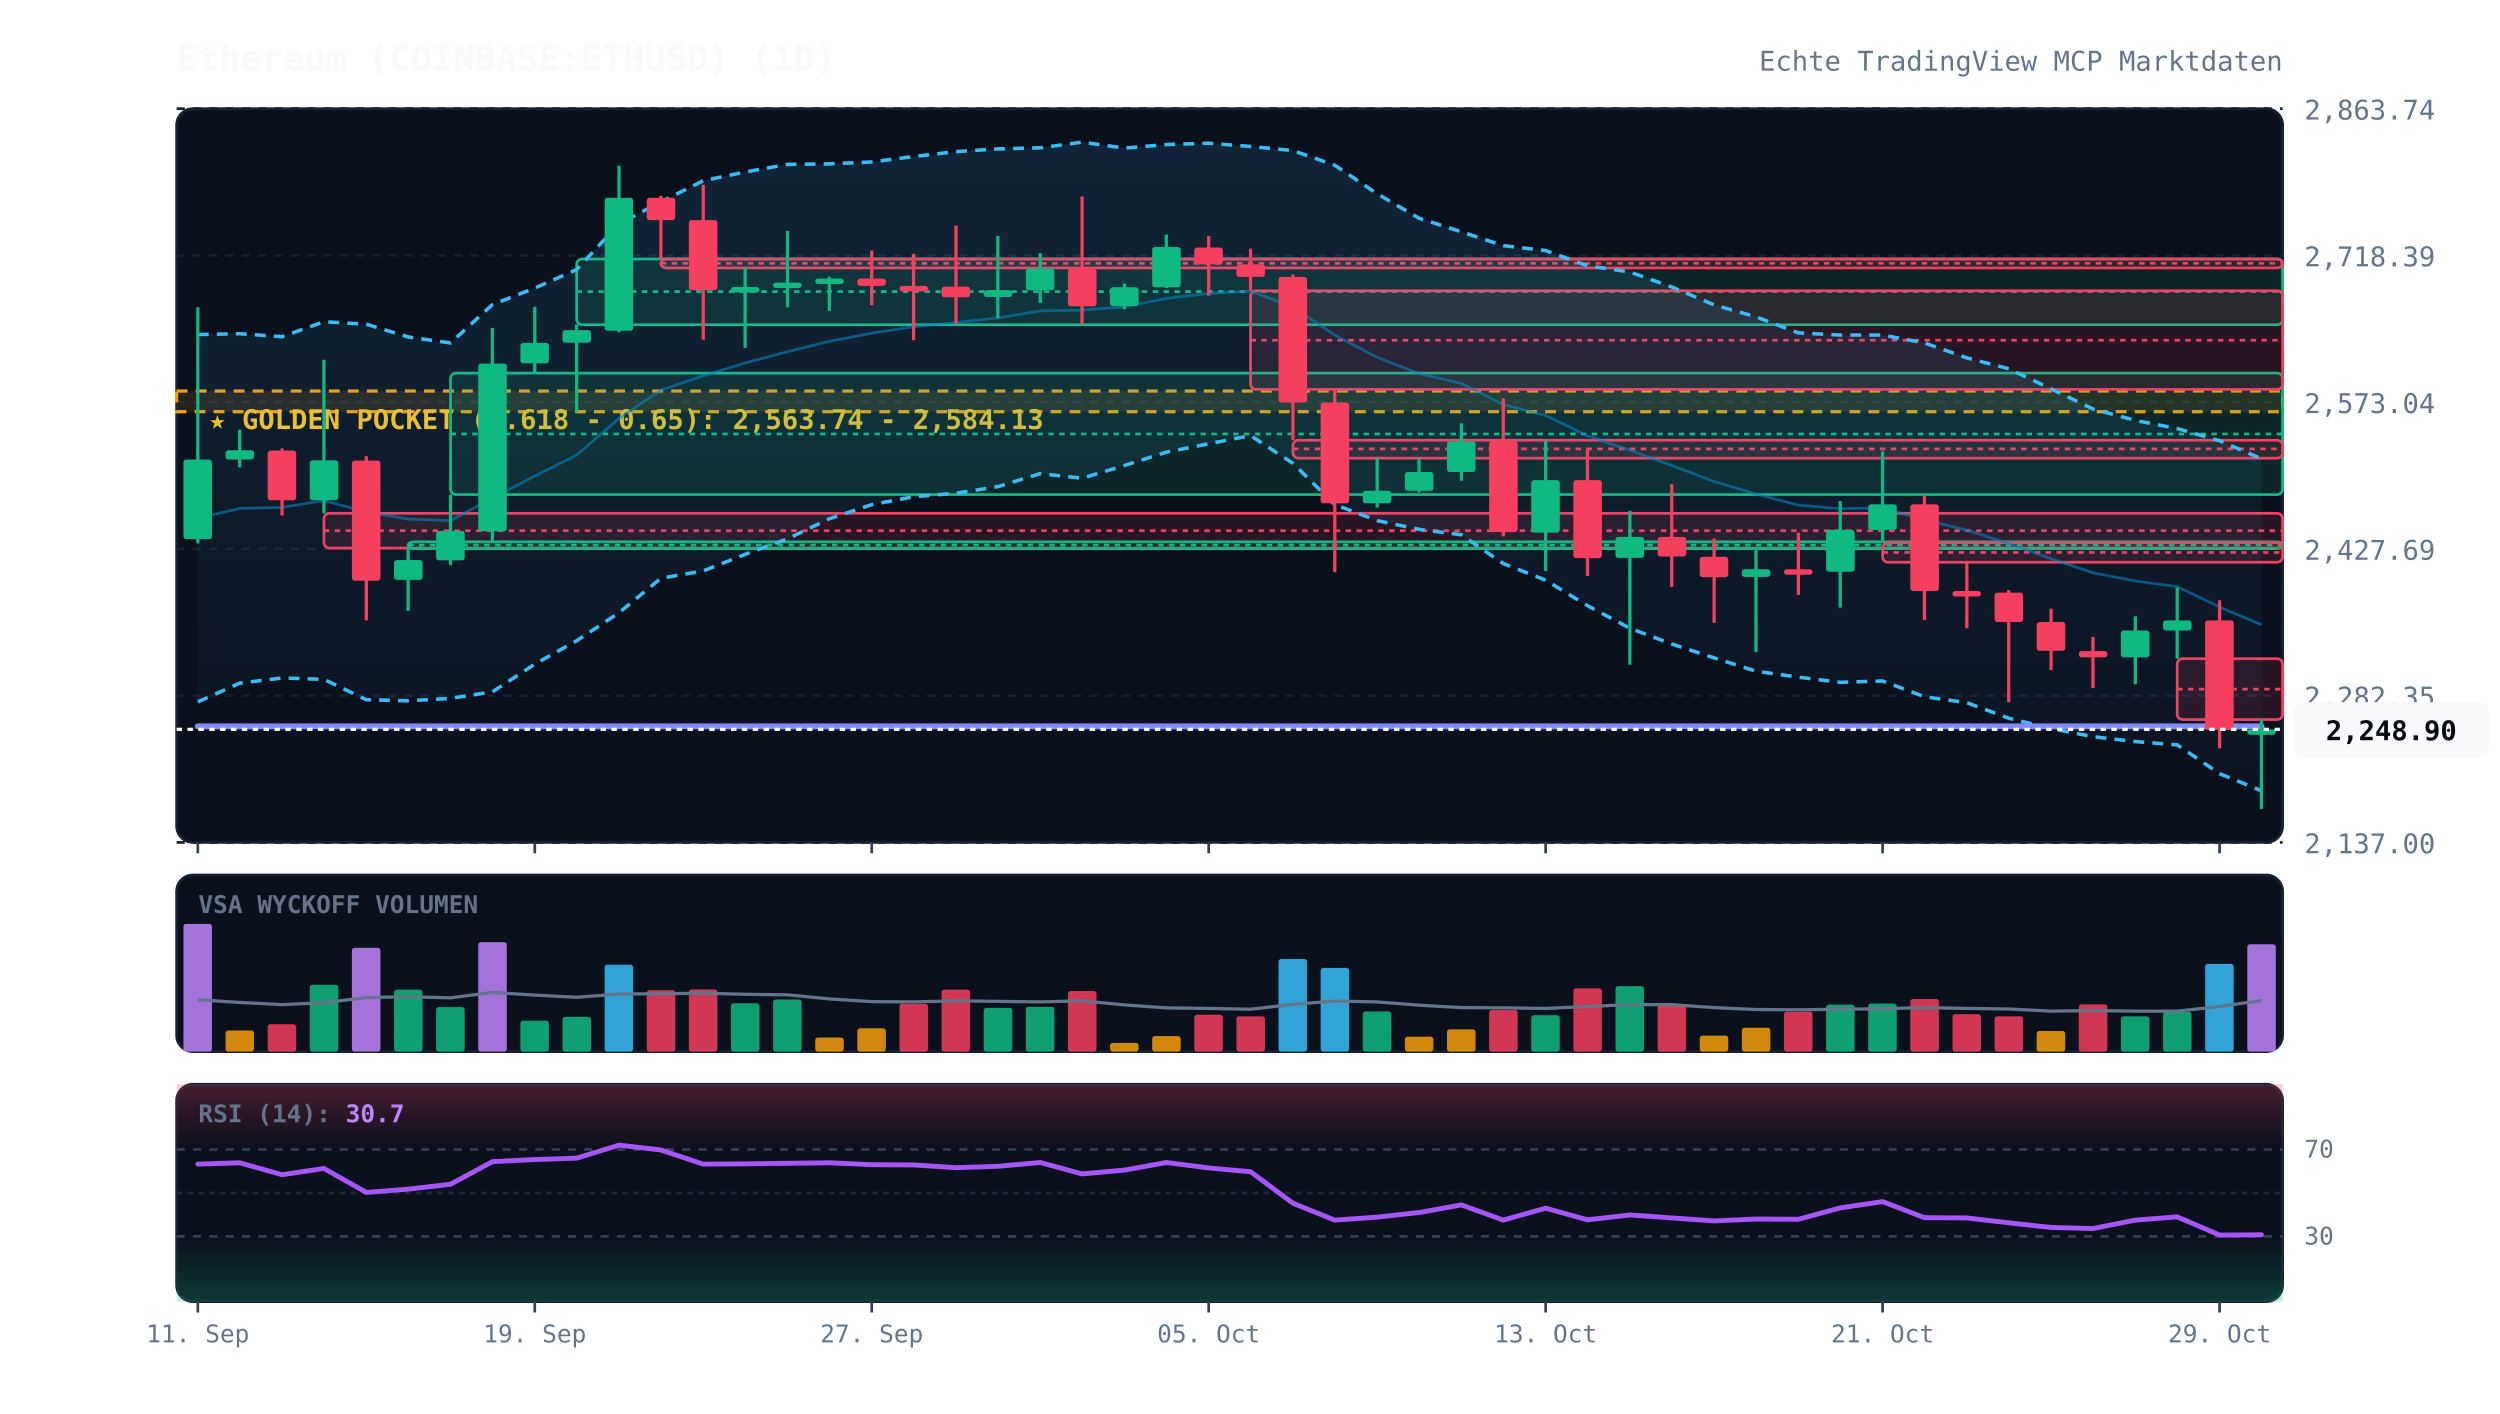
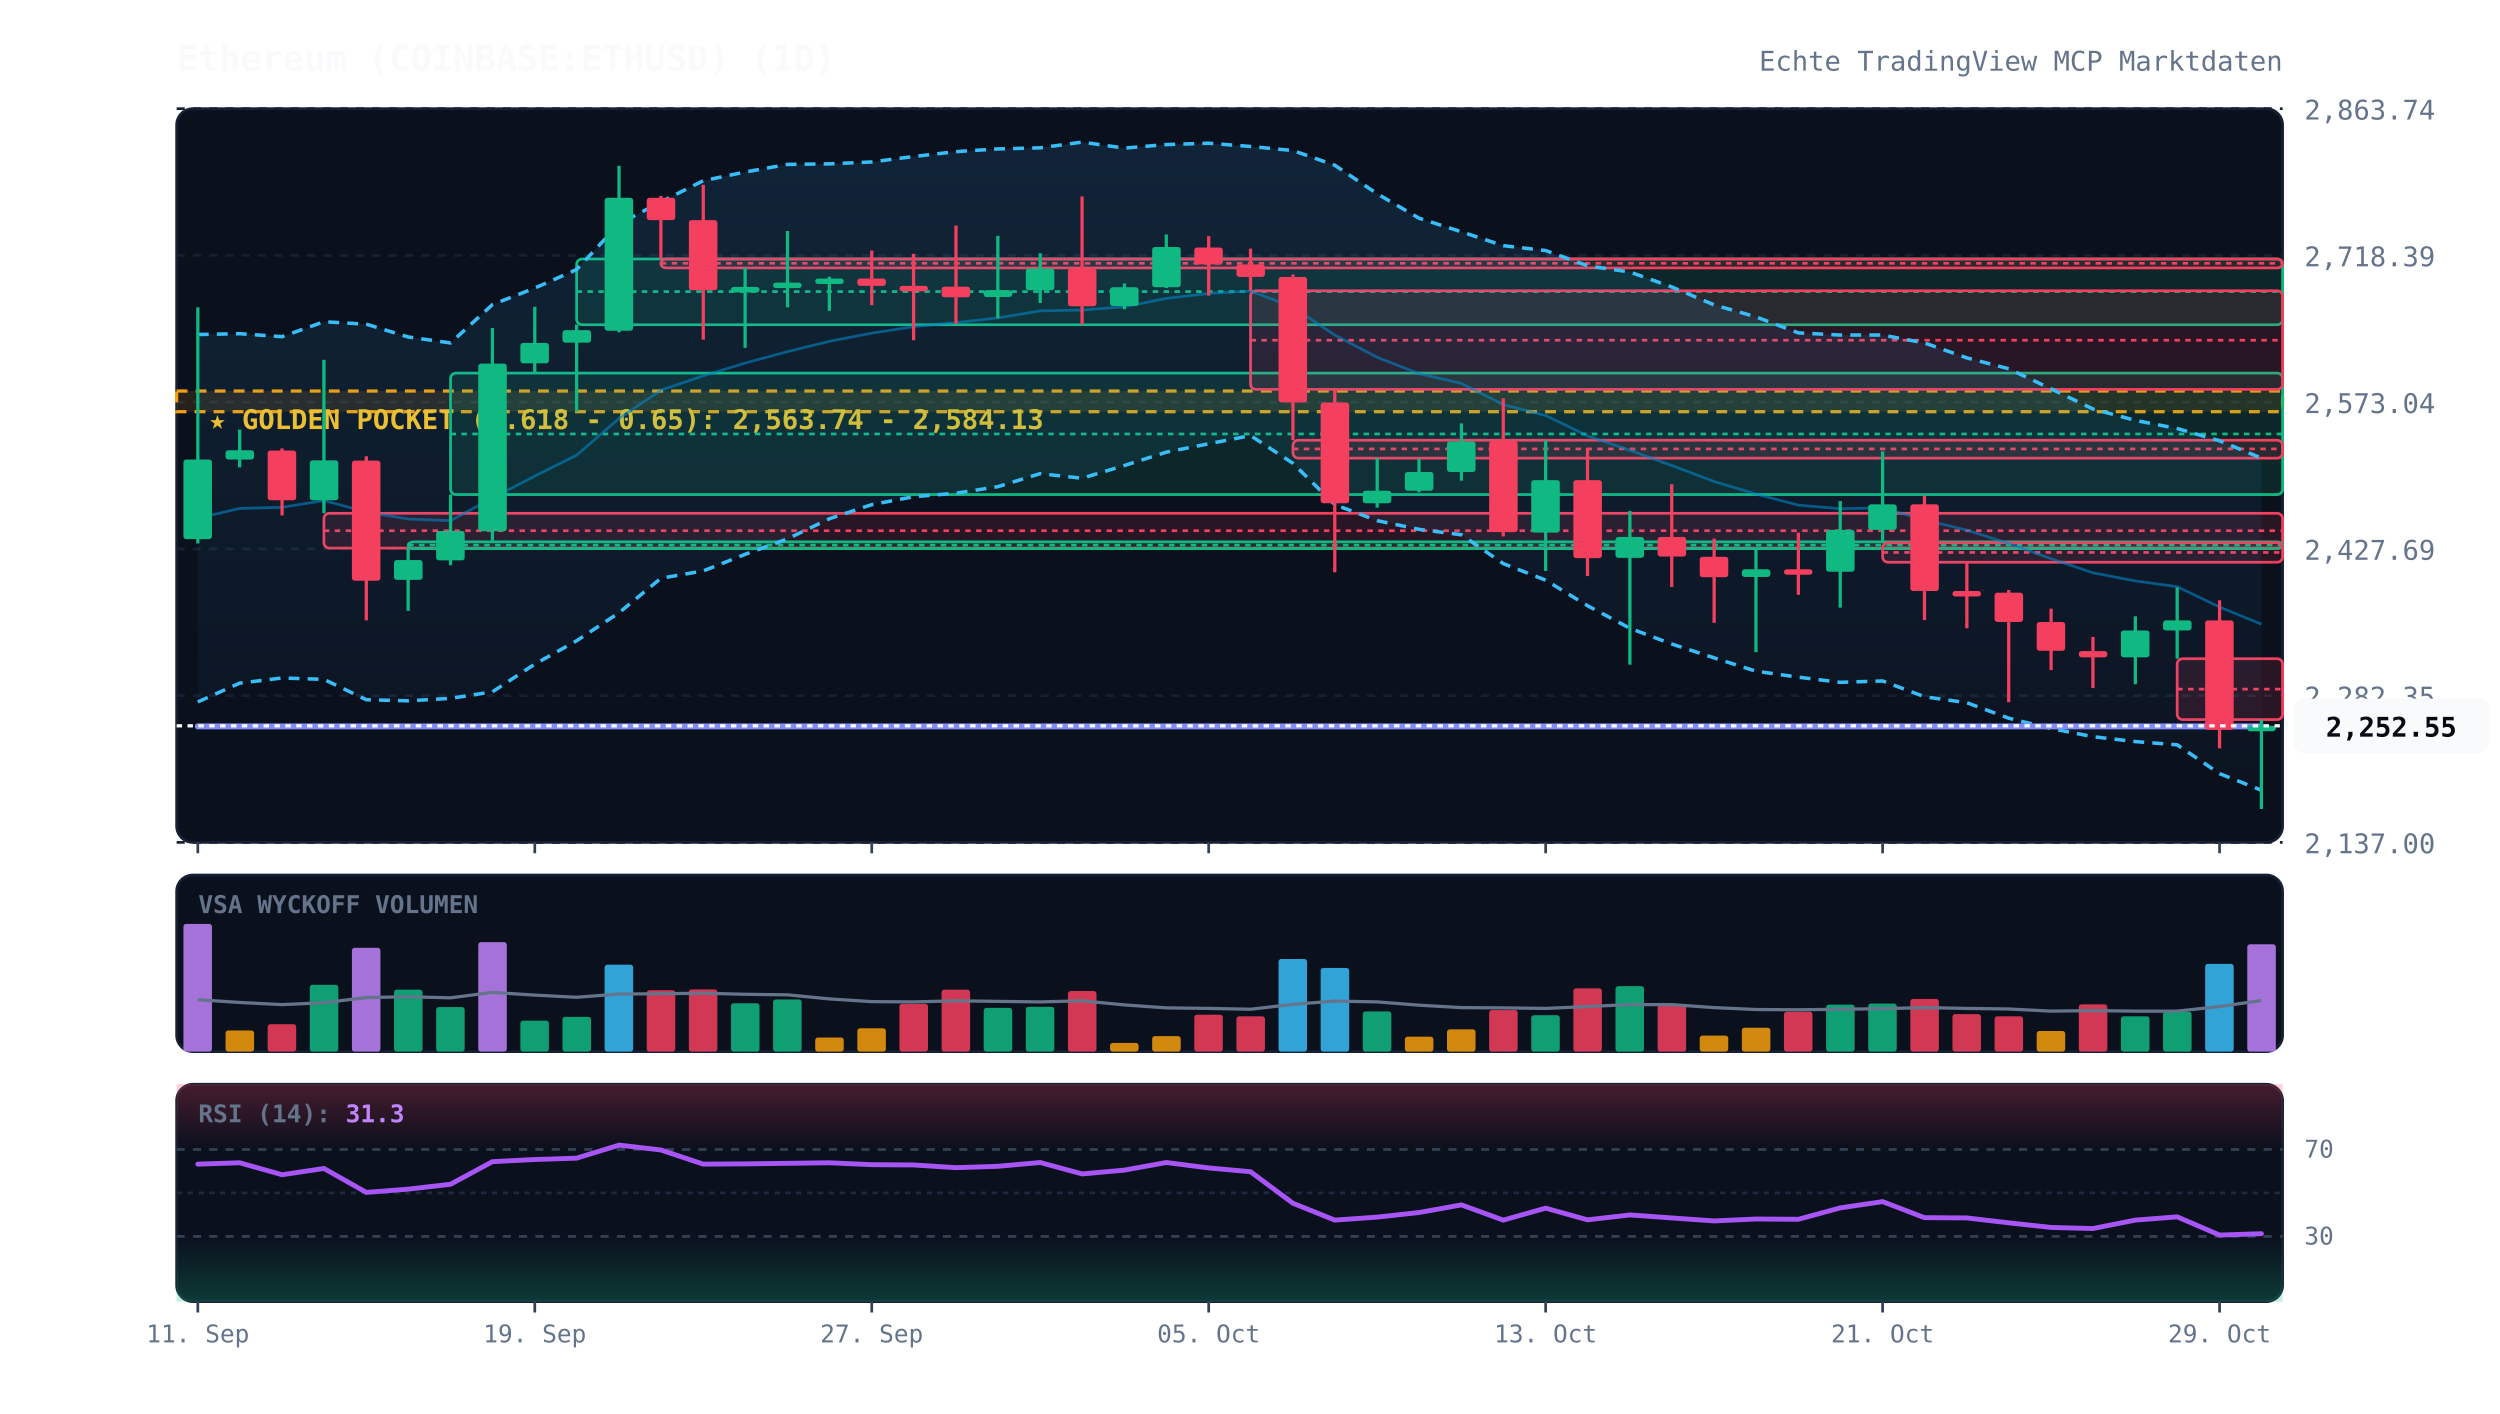
<svg xmlns="http://www.w3.org/2000/svg" viewBox="0 0 920 520" width="100%" height="100%" style="background:#070a13; font-family:'JetBrains Mono', monospace;">
  <defs>
    <linearGradient id="cloud-grad" x1="0%" y1="0%" x2="0%" y2="100%">
      <stop offset="0%" stop-color="#38bdf8" stop-opacity="0.12" />
      <stop offset="100%" stop-color="#38bdf8" stop-opacity="0.02" />
    </linearGradient>
    <linearGradient id="rsi-overbought" x1="0%" y1="0%" x2="0%" y2="100%">
      <stop offset="0%" stop-color="#f43f5e" stop-opacity="0.25" />
      <stop offset="100%" stop-color="#f43f5e" stop-opacity="0.0" />
    </linearGradient>
    <linearGradient id="rsi-oversold" x1="0%" y1="0%" x2="0%" y2="100%">
      <stop offset="0%" stop-color="#10b981" stop-opacity="0.0" />
      <stop offset="100%" stop-color="#10b981" stop-opacity="0.25" />
    </linearGradient>
  </defs>
  <rect x="65" y="40" width="775" height="270" fill="#0b101d" rx="6" stroke="#172033" stroke-width="1" />
  <rect x="65" y="322" width="775" height="65" fill="#0b101d" rx="6" stroke="#172033" stroke-width="1" />
  <rect x="65" y="399" width="775" height="80" fill="#0b101d" rx="6" stroke="#172033" stroke-width="1" />
  <line x1="65" y1="310.0" x2="840" y2="310.0" stroke="#172033" stroke-dasharray="3,3" stroke-width="1" />
  <text x="848" y="314.0" fill="#64748b" font-size="10" text-anchor="start">2,137.00</text>
  <line x1="65" y1="256.0" x2="840" y2="256.0" stroke="#172033" stroke-dasharray="3,3" stroke-width="1" />
  <text x="848" y="260.0" fill="#64748b" font-size="10" text-anchor="start">2,282.35</text>
  <line x1="65" y1="202.0" x2="840" y2="202.0" stroke="#172033" stroke-dasharray="3,3" stroke-width="1" />
  <text x="848" y="206.0" fill="#64748b" font-size="10" text-anchor="start">2,427.69</text>
  <line x1="65" y1="148.0" x2="840" y2="148.0" stroke="#172033" stroke-dasharray="3,3" stroke-width="1" />
  <text x="848" y="152.0" fill="#64748b" font-size="10" text-anchor="start">2,573.04</text>
  <line x1="65" y1="94.0" x2="840" y2="94.0" stroke="#172033" stroke-dasharray="3,3" stroke-width="1" />
  <text x="848" y="98.0" fill="#64748b" font-size="10" text-anchor="start">2,718.39</text>
  <line x1="65" y1="40.0" x2="840" y2="40.0" stroke="#172033" stroke-dasharray="3,3" stroke-width="1" />
  <text x="848" y="44.0" fill="#64748b" font-size="10" text-anchor="start">2,863.74</text>
  <rect x="65" y="143.9" width="775" height="7.6" fill="rgba(245, 158, 11, 0.12)" stroke="#f59e0b" stroke-dasharray="4,3" stroke-width="1.2" />
  <text x="77" y="157.9" fill="#fbbf24" font-size="10" font-weight="bold">★ GOLDEN POCKET (0.618 - 0.65): 2,563.74 - 2,584.13</text>
  <rect x="119.2" y="188.9" width="720.8" height="12.8" fill="rgba(244, 63, 94, 0.13)" stroke="#f43f5e" stroke-width="1" rx="2" />
  <line x1="119.2" y1="195.3" x2="840" y2="195.3" stroke="#f43f5e" stroke-dasharray="2,2" stroke-width="1" />
  <rect x="150.2" y="199.4" width="689.8" height="2.5" fill="rgba(16, 185, 129, 0.13)" stroke="#10b981" stroke-width="1" rx="2" />
  <line x1="150.2" y1="200.6" x2="840" y2="200.6" stroke="#10b981" stroke-dasharray="2,2" stroke-width="1" />
  <rect x="165.8" y="137.3" width="674.2" height="44.7" fill="rgba(16, 185, 129, 0.13)" stroke="#10b981" stroke-width="1" rx="2" />
  <line x1="165.8" y1="159.7" x2="840" y2="159.7" stroke="#10b981" stroke-dasharray="2,2" stroke-width="1" />
  <rect x="212.2" y="95.3" width="627.8" height="24.2" fill="rgba(16, 185, 129, 0.13)" stroke="#10b981" stroke-width="1" rx="2" />
  <line x1="212.2" y1="107.3" x2="840" y2="107.3" stroke="#10b981" stroke-dasharray="2,2" stroke-width="1" />
  <rect x="243.2" y="95.3" width="596.8" height="3.3" fill="rgba(244, 63, 94, 0.13)" stroke="#f43f5e" stroke-width="1" rx="2" />
  <line x1="243.2" y1="96.9" x2="840" y2="96.9" stroke="#f43f5e" stroke-dasharray="2,2" stroke-width="1" />
  <rect x="460.2" y="107.0" width="379.8" height="36.3" fill="rgba(244, 63, 94, 0.13)" stroke="#f43f5e" stroke-width="1" rx="2" />
  <line x1="460.2" y1="125.2" x2="840" y2="125.2" stroke="#f43f5e" stroke-dasharray="2,2" stroke-width="1" />
  <rect x="475.8" y="162.0" width="364.2" height="6.6" fill="rgba(244, 63, 94, 0.13)" stroke="#f43f5e" stroke-width="1" rx="2" />
  <line x1="475.8" y1="165.2" x2="840" y2="165.2" stroke="#f43f5e" stroke-dasharray="2,2" stroke-width="1" />
  <rect x="692.8" y="199.7" width="147.2" height="7.2" fill="rgba(244, 63, 94, 0.13)" stroke="#f43f5e" stroke-width="1" rx="2" />
  <line x1="692.8" y1="203.3" x2="840" y2="203.3" stroke="#f43f5e" stroke-dasharray="2,2" stroke-width="1" />
  <rect x="801.2" y="242.4" width="38.8" height="22.4" fill="rgba(244, 63, 94, 0.13)" stroke="#f43f5e" stroke-width="1" rx="2" />
  <line x1="801.2" y1="253.6" x2="840" y2="253.6" stroke="#f43f5e" stroke-dasharray="2,2" stroke-width="1" />
-   <polygon points="72.8,123.1 88.2,122.8 103.8,123.9 119.2,118.4 134.8,119.3 150.2,124.0 165.8,126.2 181.2,112.1 196.8,106.0 212.2,99.2 227.8,82.4 243.2,74.3 258.8,66.5 274.2,63.3 289.8,60.5 305.2,60.3 320.8,59.6 336.2,57.6 351.8,55.8 367.2,54.8 382.8,54.4 398.2,52.3 413.8,54.5 429.2,53.2 444.8,52.7 460.2,53.9 475.8,55.4 491.2,60.8 506.8,71.3 522.2,80.3 537.8,85.3 553.2,90.4 568.8,92.2 584.2,97.8 599.8,100.1 615.2,105.6 630.8,112.2 646.2,116.6 661.8,122.5 677.2,123.3 692.8,123.3 708.2,126.2 723.8,131.7 739.2,135.7 754.8,143.1 770.2,150.5 785.8,154.7 801.2,157.7 816.8,162.2 832.2,168.8 832.2,291.0 816.8,284.7 801.2,274.1 785.8,272.9 770.2,271.1 754.8,268.1 739.2,264.3 723.8,258.6 708.2,256.4 692.8,250.6 677.2,251.1 661.8,249.2 646.2,247.0 630.8,242.1 615.2,237.0 599.8,231.2 584.2,222.9 568.8,213.5 553.2,207.4 537.8,196.8 522.2,194.8 506.8,191.6 491.2,185.7 475.8,170.5 460.2,160.3 444.8,163.3 429.2,166.4 413.8,171.3 398.2,176.0 382.8,174.3 367.2,179.1 351.8,181.5 336.2,182.8 320.8,185.7 305.2,190.9 289.8,198.3 274.2,204.0 258.8,210.1 243.2,212.8 227.8,225.5 212.2,235.8 196.8,244.4 181.2,254.6 165.8,257.0 150.2,257.9 134.8,257.5 119.2,250.0 103.8,249.5 88.2,251.4 72.8,258.3" fill="url(#cloud-grad)" />
-   <polyline points="72.8,123.1 88.2,122.8 103.8,123.9 119.2,118.4 134.8,119.3 150.2,124.0 165.8,126.2 181.2,112.1 196.8,106.0 212.2,99.2 227.8,82.4 243.2,74.3 258.8,66.5 274.2,63.3 289.8,60.5 305.2,60.3 320.8,59.6 336.2,57.6 351.8,55.8 367.2,54.8 382.8,54.4 398.2,52.3 413.8,54.5 429.2,53.2 444.8,52.7 460.2,53.9 475.8,55.4 491.2,60.8 506.8,71.3 522.2,80.3 537.8,85.3 553.2,90.4 568.8,92.2 584.2,97.8 599.8,100.1 615.2,105.6 630.8,112.2 646.2,116.6 661.8,122.5 677.2,123.3 692.8,123.3 708.2,126.2 723.8,131.7 739.2,135.7 754.8,143.1 770.2,150.5 785.8,154.7 801.2,157.7 816.8,162.2 832.2,168.8" fill="none" stroke="#38bdf8" stroke-width="1.3" stroke-dasharray="4,3" />
-   <polyline points="72.8,258.3 88.2,251.4 103.8,249.5 119.2,250.0 134.8,257.5 150.2,257.9 165.8,257.0 181.2,254.6 196.8,244.4 212.2,235.8 227.8,225.5 243.2,212.8 258.8,210.1 274.2,204.0 289.8,198.3 305.2,190.9 320.8,185.7 336.2,182.8 351.8,181.5 367.2,179.1 382.8,174.3 398.2,176.0 413.8,171.3 429.2,166.4 444.8,163.3 460.2,160.3 475.8,170.5 491.2,185.7 506.8,191.6 522.2,194.8 537.8,196.8 553.2,207.4 568.8,213.5 584.2,222.9 599.8,231.2 615.2,237.0 630.8,242.1 646.2,247.0 661.8,249.2 677.2,251.1 692.8,250.6 708.2,256.4 723.8,258.6 739.2,264.3 754.8,268.1 770.2,271.1 785.8,272.9 801.2,274.1 816.8,284.7 832.2,291.0" fill="none" stroke="#38bdf8" stroke-width="1.3" stroke-dasharray="4,3" />
-   <polyline points="72.8,190.7 88.2,187.1 103.8,186.7 119.2,184.2 134.8,188.4 150.2,191.0 165.8,191.6 181.2,183.3 196.8,175.2 212.2,167.5 227.8,154.0 243.2,143.6 258.8,138.3 274.2,133.6 289.8,129.4 305.2,125.6 320.8,122.6 336.2,120.2 351.8,118.7 367.2,117.0 382.8,114.4 398.2,114.1 413.8,112.9 429.2,109.8 444.8,108.0 460.2,107.1 475.8,113.0 491.2,123.3 506.8,131.5 522.2,137.5 537.8,141.1 553.2,148.9 568.8,152.9 584.2,160.4 599.8,165.7 615.2,171.3 630.8,177.2 646.2,181.8 661.8,185.9 677.2,187.2 692.8,186.9 708.2,191.3 723.8,195.1 739.2,200.0 754.8,205.6 770.2,210.8 785.8,213.8 801.2,215.9 816.8,223.4 832.2,229.9" fill="none" stroke="#0284c7" stroke-width="1.0" stroke-opacity="0.6" />
+   <polygon points="72.8,123.1 88.2,122.8 103.8,123.9 119.2,118.4 134.8,119.3 150.2,124.0 165.8,126.2 181.2,112.1 196.8,106.0 212.2,99.2 227.8,82.4 243.2,74.3 258.8,66.5 274.2,63.3 289.8,60.5 305.2,60.3 320.8,59.6 336.2,57.6 351.8,55.8 367.2,54.8 382.8,54.4 398.2,52.3 413.8,54.5 429.2,53.2 444.8,52.7 460.2,53.9 475.8,55.4 491.2,60.8 506.8,71.3 522.2,80.3 537.8,85.3 553.2,90.4 568.8,92.2 584.2,97.8 599.8,100.1 615.2,105.6 630.8,112.2 646.2,116.6 661.8,122.5 677.2,123.3 692.8,123.3 708.2,126.2 723.8,131.7 739.2,135.7 754.8,143.1 770.2,150.5 785.8,154.7 801.2,157.7 816.8,162.2 832.2,168.6 832.2,290.8 816.8,284.7 801.2,274.1 785.8,272.9 770.2,271.1 754.8,268.1 739.2,264.3 723.8,258.6 708.2,256.4 692.8,250.6 677.2,251.1 661.8,249.2 646.2,247.0 630.8,242.1 615.2,237.0 599.8,231.2 584.2,222.9 568.8,213.5 553.2,207.4 537.8,196.8 522.2,194.8 506.8,191.6 491.2,185.7 475.8,170.5 460.2,160.3 444.8,163.3 429.2,166.4 413.8,171.3 398.2,176.0 382.8,174.3 367.2,179.1 351.8,181.5 336.2,182.8 320.8,185.7 305.2,190.9 289.8,198.3 274.2,204.0 258.8,210.1 243.2,212.8 227.8,225.5 212.2,235.8 196.8,244.4 181.2,254.6 165.8,257.0 150.2,257.9 134.8,257.5 119.2,250.0 103.8,249.5 88.2,251.4 72.8,258.3" fill="url(#cloud-grad)" />
+   <polyline points="72.8,123.1 88.2,122.8 103.8,123.9 119.2,118.4 134.8,119.3 150.2,124.0 165.8,126.2 181.2,112.1 196.8,106.0 212.2,99.2 227.8,82.4 243.2,74.3 258.8,66.5 274.2,63.3 289.8,60.5 305.2,60.3 320.8,59.6 336.2,57.6 351.8,55.8 367.2,54.8 382.8,54.4 398.2,52.3 413.8,54.5 429.2,53.2 444.8,52.7 460.2,53.9 475.8,55.4 491.2,60.8 506.8,71.3 522.2,80.3 537.8,85.3 553.2,90.4 568.8,92.2 584.2,97.8 599.8,100.1 615.2,105.6 630.8,112.2 646.2,116.6 661.8,122.5 677.2,123.3 692.8,123.3 708.2,126.2 723.8,131.7 739.2,135.7 754.8,143.1 770.2,150.5 785.8,154.7 801.2,157.7 816.8,162.2 832.2,168.6" fill="none" stroke="#38bdf8" stroke-width="1.3" stroke-dasharray="4,3" />
+   <polyline points="72.8,258.3 88.2,251.4 103.8,249.5 119.2,250.0 134.8,257.5 150.2,257.9 165.8,257.0 181.2,254.6 196.8,244.4 212.2,235.8 227.8,225.5 243.2,212.8 258.8,210.1 274.2,204.0 289.8,198.3 305.2,190.9 320.8,185.7 336.2,182.8 351.8,181.5 367.2,179.1 382.8,174.3 398.2,176.0 413.8,171.3 429.2,166.4 444.8,163.3 460.2,160.3 475.8,170.5 491.2,185.7 506.8,191.6 522.2,194.8 537.8,196.8 553.2,207.4 568.8,213.5 584.2,222.9 599.8,231.2 615.2,237.0 630.8,242.1 646.2,247.0 661.8,249.2 677.2,251.1 692.8,250.6 708.2,256.4 723.8,258.6 739.2,264.3 754.8,268.1 770.2,271.1 785.8,272.9 801.2,274.1 816.8,284.7 832.2,290.8" fill="none" stroke="#38bdf8" stroke-width="1.3" stroke-dasharray="4,3" />
+   <polyline points="72.8,190.7 88.2,187.1 103.8,186.7 119.2,184.2 134.8,188.4 150.2,191.0 165.8,191.6 181.2,183.3 196.8,175.2 212.2,167.5 227.8,154.0 243.2,143.6 258.8,138.3 274.2,133.6 289.8,129.4 305.2,125.6 320.8,122.6 336.2,120.2 351.8,118.7 367.2,117.0 382.8,114.4 398.2,114.1 413.8,112.9 429.2,109.8 444.8,108.0 460.2,107.1 475.8,113.0 491.2,123.3 506.8,131.5 522.2,137.5 537.8,141.1 553.2,148.9 568.8,152.9 584.2,160.4 599.8,165.7 615.2,171.3 630.8,177.2 646.2,181.8 661.8,185.9 677.2,187.2 692.8,186.9 708.2,191.3 723.8,195.1 739.2,200.0 754.8,205.6 770.2,210.8 785.8,213.8 801.2,215.9 816.8,223.4 832.2,229.7" fill="none" stroke="#0284c7" stroke-width="1.0" stroke-opacity="0.6" />
  <polyline points="72.8,267.3 88.2,267.3 103.8,267.3 119.2,267.3 134.8,267.3 150.2,267.3 165.8,267.3 181.2,267.3 196.8,267.3 212.2,267.3 227.8,267.3 243.2,267.3 258.8,267.3 274.2,267.3 289.8,267.3 305.2,267.3 320.8,267.3 336.2,267.3 351.8,267.3 367.2,267.3 382.8,267.3 398.2,267.3 413.8,267.3 429.2,267.3 444.8,267.3 460.2,267.3 475.8,267.3 491.2,267.3 506.8,267.3 522.2,267.3 537.8,267.3 553.2,267.3 568.8,267.3 584.2,267.3 599.8,267.3 615.2,267.3 630.8,267.3 646.2,267.3 661.8,267.3 677.2,267.3 692.8,267.3 708.2,267.3 723.8,267.3 739.2,267.3 754.8,267.3 770.2,267.3 785.8,267.3 801.2,267.3 816.8,267.3 832.2,267.3" fill="none" stroke="#818cf8" stroke-width="2.2" stroke-linecap="round" />
  <line x1="72.8" y1="113.1" x2="72.8" y2="200.0" stroke="#10b981" stroke-width="1.2" />
  <rect x="67.5" y="169.1" width="10.5" height="29.3" fill="#10b981" rx="1" />
  <line x1="88.2" y1="158.1" x2="88.2" y2="172.0" stroke="#10b981" stroke-width="1.2" />
  <rect x="83.0" y="165.7" width="10.5" height="3.4" fill="#10b981" rx="1" />
  <line x1="103.8" y1="165.0" x2="103.8" y2="189.7" stroke="#f43f5e" stroke-width="1.2" />
  <rect x="98.5" y="165.8" width="10.5" height="18.3" fill="#f43f5e" rx="1" />
  <line x1="119.2" y1="132.4" x2="119.2" y2="188.9" stroke="#10b981" stroke-width="1.2" />
  <rect x="114.0" y="169.4" width="10.5" height="14.7" fill="#10b981" rx="1" />
  <line x1="134.8" y1="167.9" x2="134.8" y2="228.3" stroke="#f43f5e" stroke-width="1.2" />
  <rect x="129.5" y="169.5" width="10.5" height="44.2" fill="#f43f5e" rx="1" />
  <line x1="150.2" y1="201.8" x2="150.2" y2="224.8" stroke="#10b981" stroke-width="1.2" />
  <rect x="145.0" y="206.1" width="10.5" height="7.3" fill="#10b981" rx="1" />
  <line x1="165.8" y1="182.0" x2="165.8" y2="208.0" stroke="#10b981" stroke-width="1.2" />
  <rect x="160.5" y="195.4" width="10.5" height="10.8" fill="#10b981" rx="1" />
  <line x1="181.2" y1="120.7" x2="181.2" y2="199.4" stroke="#10b981" stroke-width="1.2" />
  <rect x="176.0" y="133.8" width="10.5" height="61.7" fill="#10b981" rx="1" />
  <line x1="196.8" y1="112.9" x2="196.8" y2="137.3" stroke="#10b981" stroke-width="1.2" />
  <rect x="191.5" y="126.2" width="10.5" height="7.5" fill="#10b981" rx="1" />
  <line x1="212.2" y1="119.4" x2="212.2" y2="151.5" stroke="#10b981" stroke-width="1.2" />
  <rect x="207.0" y="121.5" width="10.5" height="4.6" fill="#10b981" rx="1" />
  <line x1="227.8" y1="61.0" x2="227.8" y2="122.3" stroke="#10b981" stroke-width="1.2" />
  <rect x="222.5" y="72.8" width="10.5" height="48.9" fill="#10b981" rx="1" />
  <line x1="243.2" y1="72.1" x2="243.2" y2="95.3" stroke="#f43f5e" stroke-width="1.2" />
  <rect x="238.0" y="72.8" width="10.5" height="8.2" fill="#f43f5e" rx="1" />
  <line x1="258.8" y1="68.0" x2="258.8" y2="125.0" stroke="#f43f5e" stroke-width="1.2" />
  <rect x="253.5" y="81.0" width="10.5" height="25.8" fill="#f43f5e" rx="1" />
  <line x1="274.2" y1="98.5" x2="274.2" y2="128.0" stroke="#10b981" stroke-width="1.2" />
  <rect x="269.0" y="105.6" width="10.5" height="2.0" fill="#10b981" rx="1" />
  <line x1="289.8" y1="85.0" x2="289.8" y2="113.1" stroke="#10b981" stroke-width="1.2" />
  <rect x="284.5" y="104.0" width="10.5" height="2.0" fill="#10b981" rx="1" />
  <line x1="305.2" y1="101.8" x2="305.2" y2="114.4" stroke="#10b981" stroke-width="1.2" />
  <rect x="300.0" y="102.5" width="10.5" height="2.0" fill="#10b981" rx="1" />
  <line x1="320.8" y1="92.2" x2="320.8" y2="112.3" stroke="#f43f5e" stroke-width="1.2" />
  <rect x="315.5" y="102.5" width="10.5" height="2.7" fill="#f43f5e" rx="1" />
  <line x1="336.2" y1="93.4" x2="336.2" y2="125.2" stroke="#f43f5e" stroke-width="1.2" />
  <rect x="331.0" y="105.2" width="10.5" height="2.0" fill="#f43f5e" rx="1" />
  <line x1="351.8" y1="83.0" x2="351.8" y2="119.2" stroke="#f43f5e" stroke-width="1.2" />
  <rect x="346.5" y="105.5" width="10.5" height="3.9" fill="#f43f5e" rx="1" />
  <line x1="367.2" y1="86.8" x2="367.2" y2="117.1" stroke="#10b981" stroke-width="1.2" />
  <rect x="362.0" y="106.8" width="10.5" height="2.5" fill="#10b981" rx="1" />
  <line x1="382.8" y1="93.2" x2="382.8" y2="111.5" stroke="#10b981" stroke-width="1.2" />
  <rect x="377.5" y="98.8" width="10.5" height="8.0" fill="#10b981" rx="1" />
  <line x1="398.2" y1="72.3" x2="398.2" y2="119.4" stroke="#f43f5e" stroke-width="1.2" />
  <rect x="393.0" y="98.8" width="10.5" height="13.9" fill="#f43f5e" rx="1" />
  <line x1="413.8" y1="104.3" x2="413.8" y2="113.8" stroke="#10b981" stroke-width="1.2" />
  <rect x="408.5" y="105.7" width="10.5" height="6.9" fill="#10b981" rx="1" />
  <line x1="429.2" y1="86.3" x2="429.2" y2="106.0" stroke="#10b981" stroke-width="1.2" />
  <rect x="424.0" y="90.9" width="10.5" height="14.8" fill="#10b981" rx="1" />
  <line x1="444.8" y1="86.9" x2="444.8" y2="108.8" stroke="#f43f5e" stroke-width="1.2" />
  <rect x="439.5" y="91.1" width="10.5" height="6.2" fill="#f43f5e" rx="1" />
  <line x1="460.2" y1="91.5" x2="460.2" y2="107.0" stroke="#f43f5e" stroke-width="1.2" />
  <rect x="455.0" y="97.3" width="10.5" height="4.6" fill="#f43f5e" rx="1" />
  <line x1="475.8" y1="101.0" x2="475.8" y2="162.0" stroke="#f43f5e" stroke-width="1.2" />
  <rect x="470.5" y="101.9" width="10.5" height="46.2" fill="#f43f5e" rx="1" />
  <line x1="491.2" y1="143.3" x2="491.2" y2="210.6" stroke="#f43f5e" stroke-width="1.2" />
  <rect x="486.0" y="148.1" width="10.5" height="37.1" fill="#f43f5e" rx="1" />
  <line x1="506.8" y1="168.5" x2="506.8" y2="186.8" stroke="#10b981" stroke-width="1.2" />
  <rect x="501.5" y="180.6" width="10.5" height="4.6" fill="#10b981" rx="1" />
  <line x1="522.2" y1="168.8" x2="522.2" y2="181.2" stroke="#10b981" stroke-width="1.2" />
  <rect x="517.0" y="173.7" width="10.5" height="6.9" fill="#10b981" rx="1" />
  <line x1="537.8" y1="155.8" x2="537.8" y2="176.9" stroke="#10b981" stroke-width="1.2" />
  <rect x="532.5" y="162.4" width="10.5" height="11.3" fill="#10b981" rx="1" />
  <line x1="553.2" y1="146.6" x2="553.2" y2="197.4" stroke="#f43f5e" stroke-width="1.2" />
  <rect x="548.0" y="162.3" width="10.5" height="33.5" fill="#f43f5e" rx="1" />
  <line x1="568.8" y1="162.0" x2="568.8" y2="210.1" stroke="#10b981" stroke-width="1.2" />
  <rect x="563.5" y="176.7" width="10.5" height="19.3" fill="#10b981" rx="1" />
  <line x1="584.2" y1="164.9" x2="584.2" y2="212.0" stroke="#f43f5e" stroke-width="1.2" />
  <rect x="579.0" y="176.7" width="10.5" height="28.7" fill="#f43f5e" rx="1" />
  <line x1="599.8" y1="188.0" x2="599.8" y2="244.6" stroke="#10b981" stroke-width="1.2" />
  <rect x="594.5" y="197.6" width="10.5" height="7.7" fill="#10b981" rx="1" />
  <line x1="615.2" y1="178.2" x2="615.2" y2="216.0" stroke="#f43f5e" stroke-width="1.2" />
  <rect x="610.0" y="197.6" width="10.5" height="7.2" fill="#f43f5e" rx="1" />
  <line x1="630.8" y1="198.2" x2="630.8" y2="229.2" stroke="#f43f5e" stroke-width="1.2" />
  <rect x="625.5" y="204.9" width="10.5" height="7.5" fill="#f43f5e" rx="1" />
  <line x1="646.2" y1="202.2" x2="646.2" y2="240.0" stroke="#10b981" stroke-width="1.2" />
  <rect x="641.0" y="209.5" width="10.5" height="2.8" fill="#10b981" rx="1" />
  <line x1="661.8" y1="196.0" x2="661.8" y2="218.9" stroke="#f43f5e" stroke-width="1.2" />
  <rect x="656.5" y="209.5" width="10.5" height="2.0" fill="#f43f5e" rx="1" />
  <line x1="677.2" y1="184.4" x2="677.2" y2="223.6" stroke="#10b981" stroke-width="1.2" />
  <rect x="672.0" y="195.0" width="10.5" height="15.4" fill="#10b981" rx="1" />
  <line x1="692.8" y1="166.1" x2="692.8" y2="199.7" stroke="#10b981" stroke-width="1.2" />
  <rect x="687.5" y="185.6" width="10.5" height="9.4" fill="#10b981" rx="1" />
  <line x1="708.2" y1="182.4" x2="708.2" y2="228.2" stroke="#f43f5e" stroke-width="1.2" />
  <rect x="703.0" y="185.6" width="10.5" height="31.9" fill="#f43f5e" rx="1" />
  <line x1="723.8" y1="206.9" x2="723.8" y2="231.2" stroke="#f43f5e" stroke-width="1.2" />
  <rect x="718.5" y="217.5" width="10.5" height="2.0" fill="#f43f5e" rx="1" />
  <line x1="739.2" y1="217.1" x2="739.2" y2="258.4" stroke="#f43f5e" stroke-width="1.2" />
  <rect x="734.0" y="218.1" width="10.5" height="10.8" fill="#f43f5e" rx="1" />
  <line x1="754.8" y1="224.0" x2="754.8" y2="246.6" stroke="#f43f5e" stroke-width="1.2" />
  <rect x="749.5" y="228.9" width="10.5" height="10.6" fill="#f43f5e" rx="1" />
  <line x1="770.2" y1="234.4" x2="770.2" y2="253.2" stroke="#f43f5e" stroke-width="1.2" />
  <rect x="765.0" y="239.6" width="10.5" height="2.3" fill="#f43f5e" rx="1" />
  <line x1="785.8" y1="226.8" x2="785.8" y2="251.8" stroke="#10b981" stroke-width="1.2" />
  <rect x="780.5" y="232.0" width="10.5" height="9.9" fill="#10b981" rx="1" />
  <line x1="801.2" y1="216.2" x2="801.2" y2="242.4" stroke="#10b981" stroke-width="1.2" />
  <rect x="796.0" y="228.3" width="10.5" height="3.7" fill="#10b981" rx="1" />
  <line x1="816.8" y1="220.9" x2="816.8" y2="275.4" stroke="#f43f5e" stroke-width="1.2" />
  <rect x="811.5" y="228.3" width="10.5" height="40.3" fill="#f43f5e" rx="1" />
  <line x1="832.2" y1="264.8" x2="832.2" y2="297.7" stroke="#10b981" stroke-width="1.2" />
-   <rect x="827.0" y="268.4" width="10.5" height="2.0" fill="#10b981" rx="1" />
-   <line x1="65" y1="268.4" x2="840" y2="268.4" stroke="#f8fafc" stroke-width="1.2" stroke-dasharray="2,2" />
-   <rect x="844" y="258.4" width="72" height="20" fill="#f8fafc" rx="4" />
-   <text x="880" y="272.4" fill="#070a13" font-size="10" font-weight="bold" text-anchor="middle">2,248.90</text>
+   <rect x="827.0" y="267.1" width="10.5" height="2.0" fill="#10b981" rx="1" />
+   <line x1="65" y1="267.1" x2="840" y2="267.1" stroke="#f8fafc" stroke-width="1.2" stroke-dasharray="2,2" />
+   <rect x="844" y="257.1" width="72" height="20" fill="#f8fafc" rx="4" />
+   <text x="880" y="271.1" fill="#070a13" font-size="10" font-weight="bold" text-anchor="middle">2,252.55</text>
  <text x="73" y="336" fill="#64748b" font-size="9" font-weight="bold">VSA WYCKOFF VOLUMEN</text>
  <rect x="67.5" y="340.0" width="10.5" height="47.0" fill="#c084fc" opacity="0.85" rx="1" />
  <rect x="83.0" y="379.2" width="10.5" height="7.8" fill="#f59e0b" opacity="0.85" rx="1" />
  <rect x="98.5" y="376.9" width="10.5" height="10.1" fill="#f43f5e" opacity="0.85" rx="1" />
  <rect x="114.0" y="362.4" width="10.5" height="24.6" fill="#10b981" opacity="0.85" rx="1" />
  <rect x="129.5" y="348.8" width="10.5" height="38.2" fill="#c084fc" opacity="0.85" rx="1" />
  <rect x="145.0" y="364.2" width="10.5" height="22.8" fill="#10b981" opacity="0.85" rx="1" />
  <rect x="160.5" y="370.6" width="10.5" height="16.4" fill="#10b981" opacity="0.85" rx="1" />
  <rect x="176.0" y="346.7" width="10.5" height="40.3" fill="#c084fc" opacity="0.85" rx="1" />
  <rect x="191.5" y="375.6" width="10.5" height="11.4" fill="#10b981" opacity="0.85" rx="1" />
  <rect x="207.0" y="374.2" width="10.5" height="12.8" fill="#10b981" opacity="0.85" rx="1" />
  <rect x="222.5" y="355.0" width="10.5" height="32.0" fill="#38bdf8" opacity="0.85" rx="1" />
  <rect x="238.0" y="364.4" width="10.5" height="22.6" fill="#f43f5e" opacity="0.85" rx="1" />
  <rect x="253.5" y="364.1" width="10.5" height="22.9" fill="#f43f5e" opacity="0.85" rx="1" />
  <rect x="269.0" y="369.2" width="10.5" height="17.8" fill="#10b981" opacity="0.85" rx="1" />
  <rect x="284.5" y="367.8" width="10.5" height="19.2" fill="#10b981" opacity="0.85" rx="1" />
  <rect x="300.0" y="381.8" width="10.5" height="5.2" fill="#f59e0b" opacity="0.85" rx="1" />
  <rect x="315.5" y="378.4" width="10.5" height="8.6" fill="#f59e0b" opacity="0.85" rx="1" />
  <rect x="331.0" y="369.4" width="10.5" height="17.6" fill="#f43f5e" opacity="0.85" rx="1" />
  <rect x="346.5" y="364.2" width="10.5" height="22.8" fill="#f43f5e" opacity="0.85" rx="1" />
  <rect x="362.0" y="370.9" width="10.5" height="16.1" fill="#10b981" opacity="0.85" rx="1" />
  <rect x="377.5" y="370.5" width="10.5" height="16.5" fill="#10b981" opacity="0.85" rx="1" />
  <rect x="393.0" y="364.7" width="10.5" height="22.3" fill="#f43f5e" opacity="0.85" rx="1" />
  <rect x="408.5" y="383.8" width="10.5" height="3.2" fill="#f59e0b" opacity="0.85" rx="1" />
  <rect x="424.0" y="381.3" width="10.5" height="5.7" fill="#f59e0b" opacity="0.85" rx="1" />
  <rect x="439.5" y="373.4" width="10.5" height="13.6" fill="#f43f5e" opacity="0.85" rx="1" />
  <rect x="455.0" y="374.0" width="10.5" height="13.0" fill="#f43f5e" opacity="0.85" rx="1" />
  <rect x="470.5" y="352.9" width="10.5" height="34.1" fill="#38bdf8" opacity="0.85" rx="1" />
  <rect x="486.0" y="356.2" width="10.5" height="30.8" fill="#38bdf8" opacity="0.85" rx="1" />
  <rect x="501.5" y="372.2" width="10.5" height="14.8" fill="#10b981" opacity="0.85" rx="1" />
  <rect x="517.0" y="381.5" width="10.5" height="5.5" fill="#f59e0b" opacity="0.85" rx="1" />
  <rect x="532.5" y="378.8" width="10.5" height="8.2" fill="#f59e0b" opacity="0.85" rx="1" />
  <rect x="548.0" y="371.7" width="10.5" height="15.3" fill="#f43f5e" opacity="0.85" rx="1" />
  <rect x="563.5" y="373.6" width="10.5" height="13.4" fill="#10b981" opacity="0.85" rx="1" />
  <rect x="579.0" y="363.7" width="10.5" height="23.3" fill="#f43f5e" opacity="0.85" rx="1" />
  <rect x="594.5" y="362.9" width="10.5" height="24.1" fill="#10b981" opacity="0.85" rx="1" />
  <rect x="610.0" y="369.8" width="10.5" height="17.2" fill="#f43f5e" opacity="0.85" rx="1" />
  <rect x="625.5" y="381.1" width="10.5" height="5.9" fill="#f59e0b" opacity="0.85" rx="1" />
  <rect x="641.0" y="378.2" width="10.5" height="8.8" fill="#f59e0b" opacity="0.85" rx="1" />
  <rect x="656.5" y="372.3" width="10.5" height="14.7" fill="#f43f5e" opacity="0.85" rx="1" />
  <rect x="672.0" y="369.7" width="10.5" height="17.3" fill="#10b981" opacity="0.85" rx="1" />
  <rect x="687.5" y="369.3" width="10.5" height="17.7" fill="#10b981" opacity="0.85" rx="1" />
  <rect x="703.0" y="367.6" width="10.5" height="19.4" fill="#f43f5e" opacity="0.85" rx="1" />
  <rect x="718.5" y="373.2" width="10.5" height="13.8" fill="#f43f5e" opacity="0.85" rx="1" />
  <rect x="734.0" y="374.0" width="10.5" height="13.0" fill="#f43f5e" opacity="0.85" rx="1" />
  <rect x="749.5" y="379.4" width="10.5" height="7.6" fill="#f59e0b" opacity="0.85" rx="1" />
  <rect x="765.0" y="369.6" width="10.5" height="17.4" fill="#f43f5e" opacity="0.85" rx="1" />
  <rect x="780.5" y="374.0" width="10.5" height="13.0" fill="#10b981" opacity="0.85" rx="1" />
  <rect x="796.0" y="372.3" width="10.5" height="14.7" fill="#10b981" opacity="0.85" rx="1" />
  <rect x="811.5" y="354.7" width="10.5" height="32.3" fill="#38bdf8" opacity="0.85" rx="1" />
  <rect x="827.0" y="347.5" width="10.5" height="39.5" fill="#c084fc" opacity="0.85" rx="1" />
  <polyline points="72.8,367.9 88.2,368.9 103.8,369.7 119.2,369.0 134.8,367.1 150.2,366.8 165.8,367.2 181.2,365.2 196.8,366.2 212.2,367.0 227.8,365.8 243.2,365.7 258.8,365.5 274.2,365.9 289.8,366.1 305.2,367.6 320.8,368.6 336.2,368.7 351.8,368.3 367.2,368.5 382.8,368.7 398.2,368.3 413.8,369.8 429.2,370.9 444.8,371.1 460.2,371.4 475.8,369.6 491.2,368.4 506.8,368.7 522.2,369.9 537.8,370.8 553.2,370.9 568.8,371.1 584.2,370.4 599.8,369.7 615.2,369.7 630.8,370.8 646.2,371.5 661.8,371.6 677.2,371.4 692.8,371.2 708.2,370.8 723.8,371.1 739.2,371.3 754.8,372.1 770.2,371.9 785.8,372.1 801.2,372.1 816.8,370.4 832.2,368.2" fill="none" stroke="#64748b" stroke-width="1.2" />
  <rect x="65" y="399" width="775" height="24.0" fill="url(#rsi-overbought)" />
  <rect x="65" y="455.0" width="775" height="24.0" fill="url(#rsi-oversold)" />
  <line x1="65" y1="423.0" x2="840" y2="423.0" stroke="#334155" stroke-dasharray="3,3" stroke-width="1" />
  <text x="848" y="426.0" fill="#64748b" font-size="9">70</text>
  <line x1="65" y1="439.0" x2="840" y2="439.0" stroke="#1e293b" stroke-dasharray="2,2" stroke-width="1" />
  <line x1="65" y1="455.0" x2="840" y2="455.0" stroke="#334155" stroke-dasharray="3,3" stroke-width="1" />
  <text x="848" y="458.0" fill="#64748b" font-size="9">30</text>
-   <polyline points="72.8,428.4 88.2,427.9 103.8,432.3 119.2,430.0 134.8,438.8 150.2,437.6 165.8,435.8 181.2,427.5 196.8,426.7 212.2,426.2 227.8,421.4 243.2,423.2 258.8,428.4 274.2,428.3 289.8,428.1 305.2,427.9 320.8,428.6 336.2,428.7 351.8,429.7 367.2,429.2 382.8,427.8 398.2,432.0 413.8,430.6 429.2,427.8 444.8,429.8 460.2,431.2 475.8,442.8 491.2,449.0 506.8,447.9 522.2,446.2 537.8,443.4 553.2,449.0 568.8,444.6 584.2,448.9 599.8,447.1 615.2,448.2 630.8,449.3 646.2,448.6 661.8,448.7 677.2,444.5 692.8,442.2 708.2,448.1 723.8,448.2 739.2,450.0 754.8,451.7 770.2,452.1 785.8,449.0 801.2,447.8 816.8,454.5 832.2,454.4" fill="none" stroke="#a855f7" stroke-width="1.8" stroke-linecap="round" />
-   <text x="73" y="413" fill="#64748b" font-size="9" font-weight="bold">RSI (14): <tspan fill="#c084fc">30.7</tspan>
+   <polyline points="72.8,428.4 88.2,427.9 103.8,432.3 119.2,430.0 134.8,438.8 150.2,437.6 165.8,435.8 181.2,427.5 196.8,426.7 212.2,426.2 227.8,421.4 243.2,423.2 258.8,428.4 274.2,428.3 289.8,428.1 305.2,427.9 320.8,428.6 336.2,428.7 351.8,429.7 367.2,429.2 382.8,427.8 398.2,432.0 413.8,430.6 429.2,427.8 444.8,429.8 460.2,431.2 475.8,442.8 491.2,449.0 506.8,447.9 522.2,446.2 537.8,443.4 553.2,449.0 568.8,444.6 584.2,448.9 599.8,447.1 615.2,448.2 630.8,449.3 646.2,448.6 661.8,448.7 677.2,444.5 692.8,442.2 708.2,448.1 723.8,448.2 739.2,450.0 754.8,451.7 770.2,452.1 785.8,449.0 801.2,447.8 816.8,454.5 832.2,454.0" fill="none" stroke="#a855f7" stroke-width="1.8" stroke-linecap="round" />
+   <text x="73" y="413" fill="#64748b" font-size="9" font-weight="bold">RSI (14): <tspan fill="#c084fc">31.3</tspan>
  </text>
  <line x1="72.8" y1="310" x2="72.8" y2="314" stroke="#334155" stroke-width="1" />
  <line x1="72.8" y1="479" x2="72.8" y2="483" stroke="#334155" stroke-width="1" />
  <text x="72.8" y="494" fill="#64748b" font-size="9" text-anchor="middle">11. Sep</text>
  <line x1="196.8" y1="310" x2="196.8" y2="314" stroke="#334155" stroke-width="1" />
  <line x1="196.8" y1="479" x2="196.8" y2="483" stroke="#334155" stroke-width="1" />
  <text x="196.8" y="494" fill="#64748b" font-size="9" text-anchor="middle">19. Sep</text>
  <line x1="320.8" y1="310" x2="320.8" y2="314" stroke="#334155" stroke-width="1" />
  <line x1="320.8" y1="479" x2="320.8" y2="483" stroke="#334155" stroke-width="1" />
  <text x="320.8" y="494" fill="#64748b" font-size="9" text-anchor="middle">27. Sep</text>
  <line x1="444.8" y1="310" x2="444.8" y2="314" stroke="#334155" stroke-width="1" />
  <line x1="444.8" y1="479" x2="444.8" y2="483" stroke="#334155" stroke-width="1" />
  <text x="444.8" y="494" fill="#64748b" font-size="9" text-anchor="middle">05. Oct</text>
  <line x1="568.8" y1="310" x2="568.8" y2="314" stroke="#334155" stroke-width="1" />
  <line x1="568.8" y1="479" x2="568.8" y2="483" stroke="#334155" stroke-width="1" />
  <text x="568.8" y="494" fill="#64748b" font-size="9" text-anchor="middle">13. Oct</text>
  <line x1="692.8" y1="310" x2="692.8" y2="314" stroke="#334155" stroke-width="1" />
  <line x1="692.8" y1="479" x2="692.8" y2="483" stroke="#334155" stroke-width="1" />
  <text x="692.8" y="494" fill="#64748b" font-size="9" text-anchor="middle">21. Oct</text>
  <line x1="816.8" y1="310" x2="816.8" y2="314" stroke="#334155" stroke-width="1" />
  <line x1="816.8" y1="479" x2="816.8" y2="483" stroke="#334155" stroke-width="1" />
  <text x="816.8" y="494" fill="#64748b" font-size="9" text-anchor="middle">29. Oct</text>
  <text x="65" y="26" fill="#f8fafc" font-size="13" font-weight="bold">Ethereum (COINBASE:ETHUSD) (1D)</text>
  <text x="840" y="26" fill="#64748b" font-size="10" text-anchor="end">Echte TradingView MCP Marktdaten</text>
</svg>
